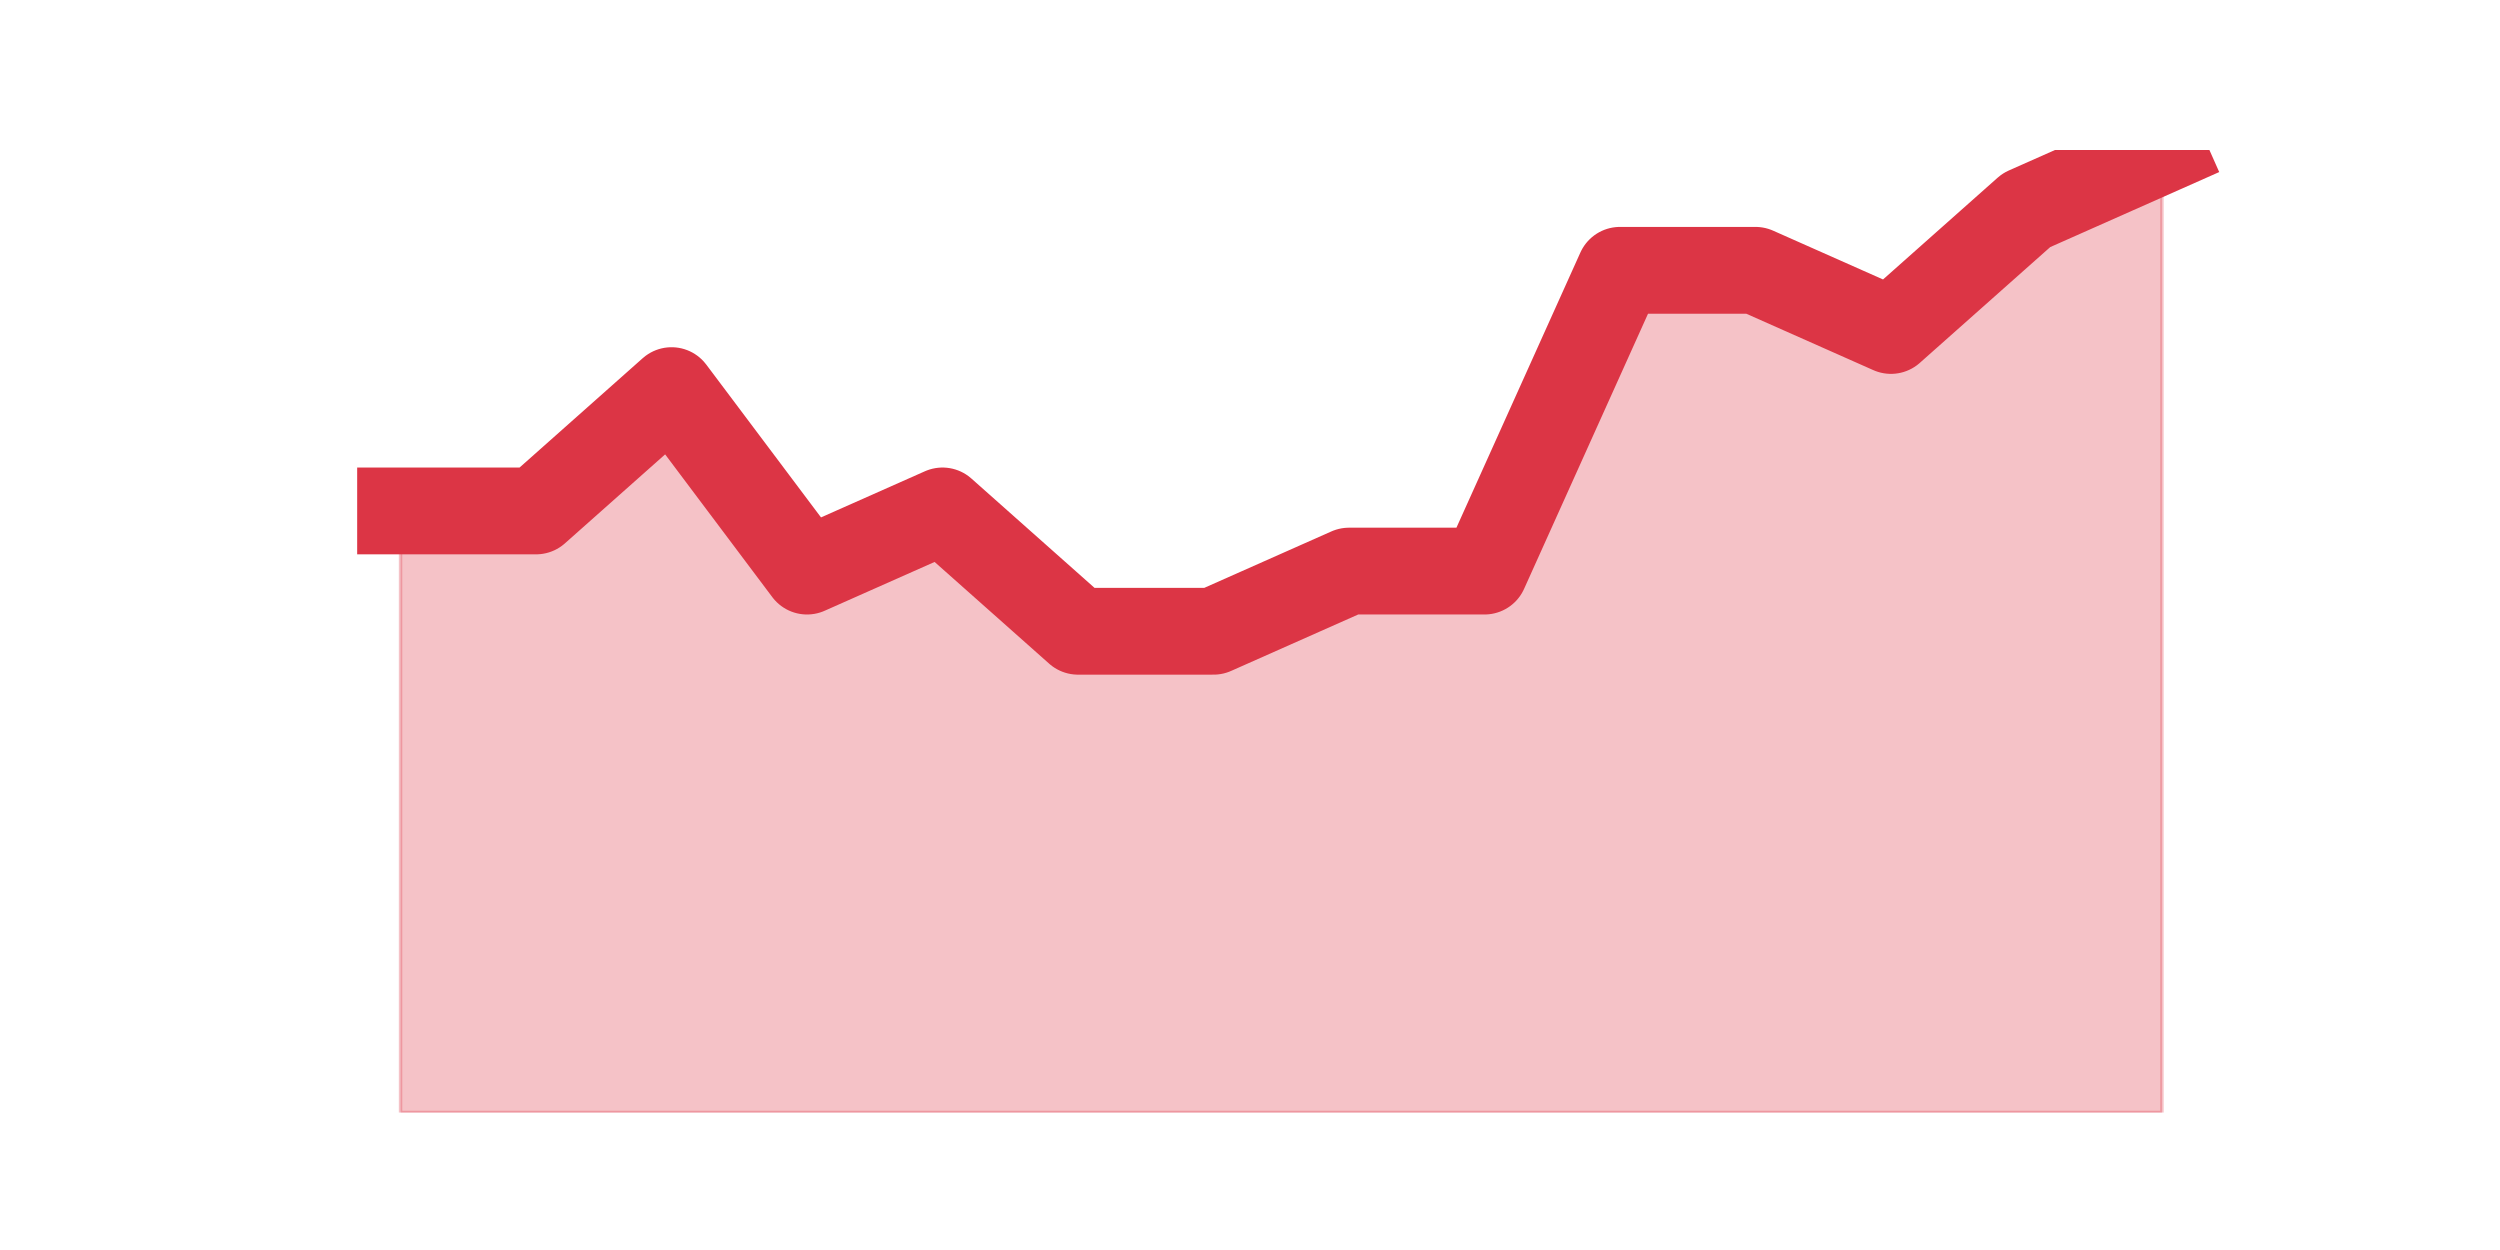
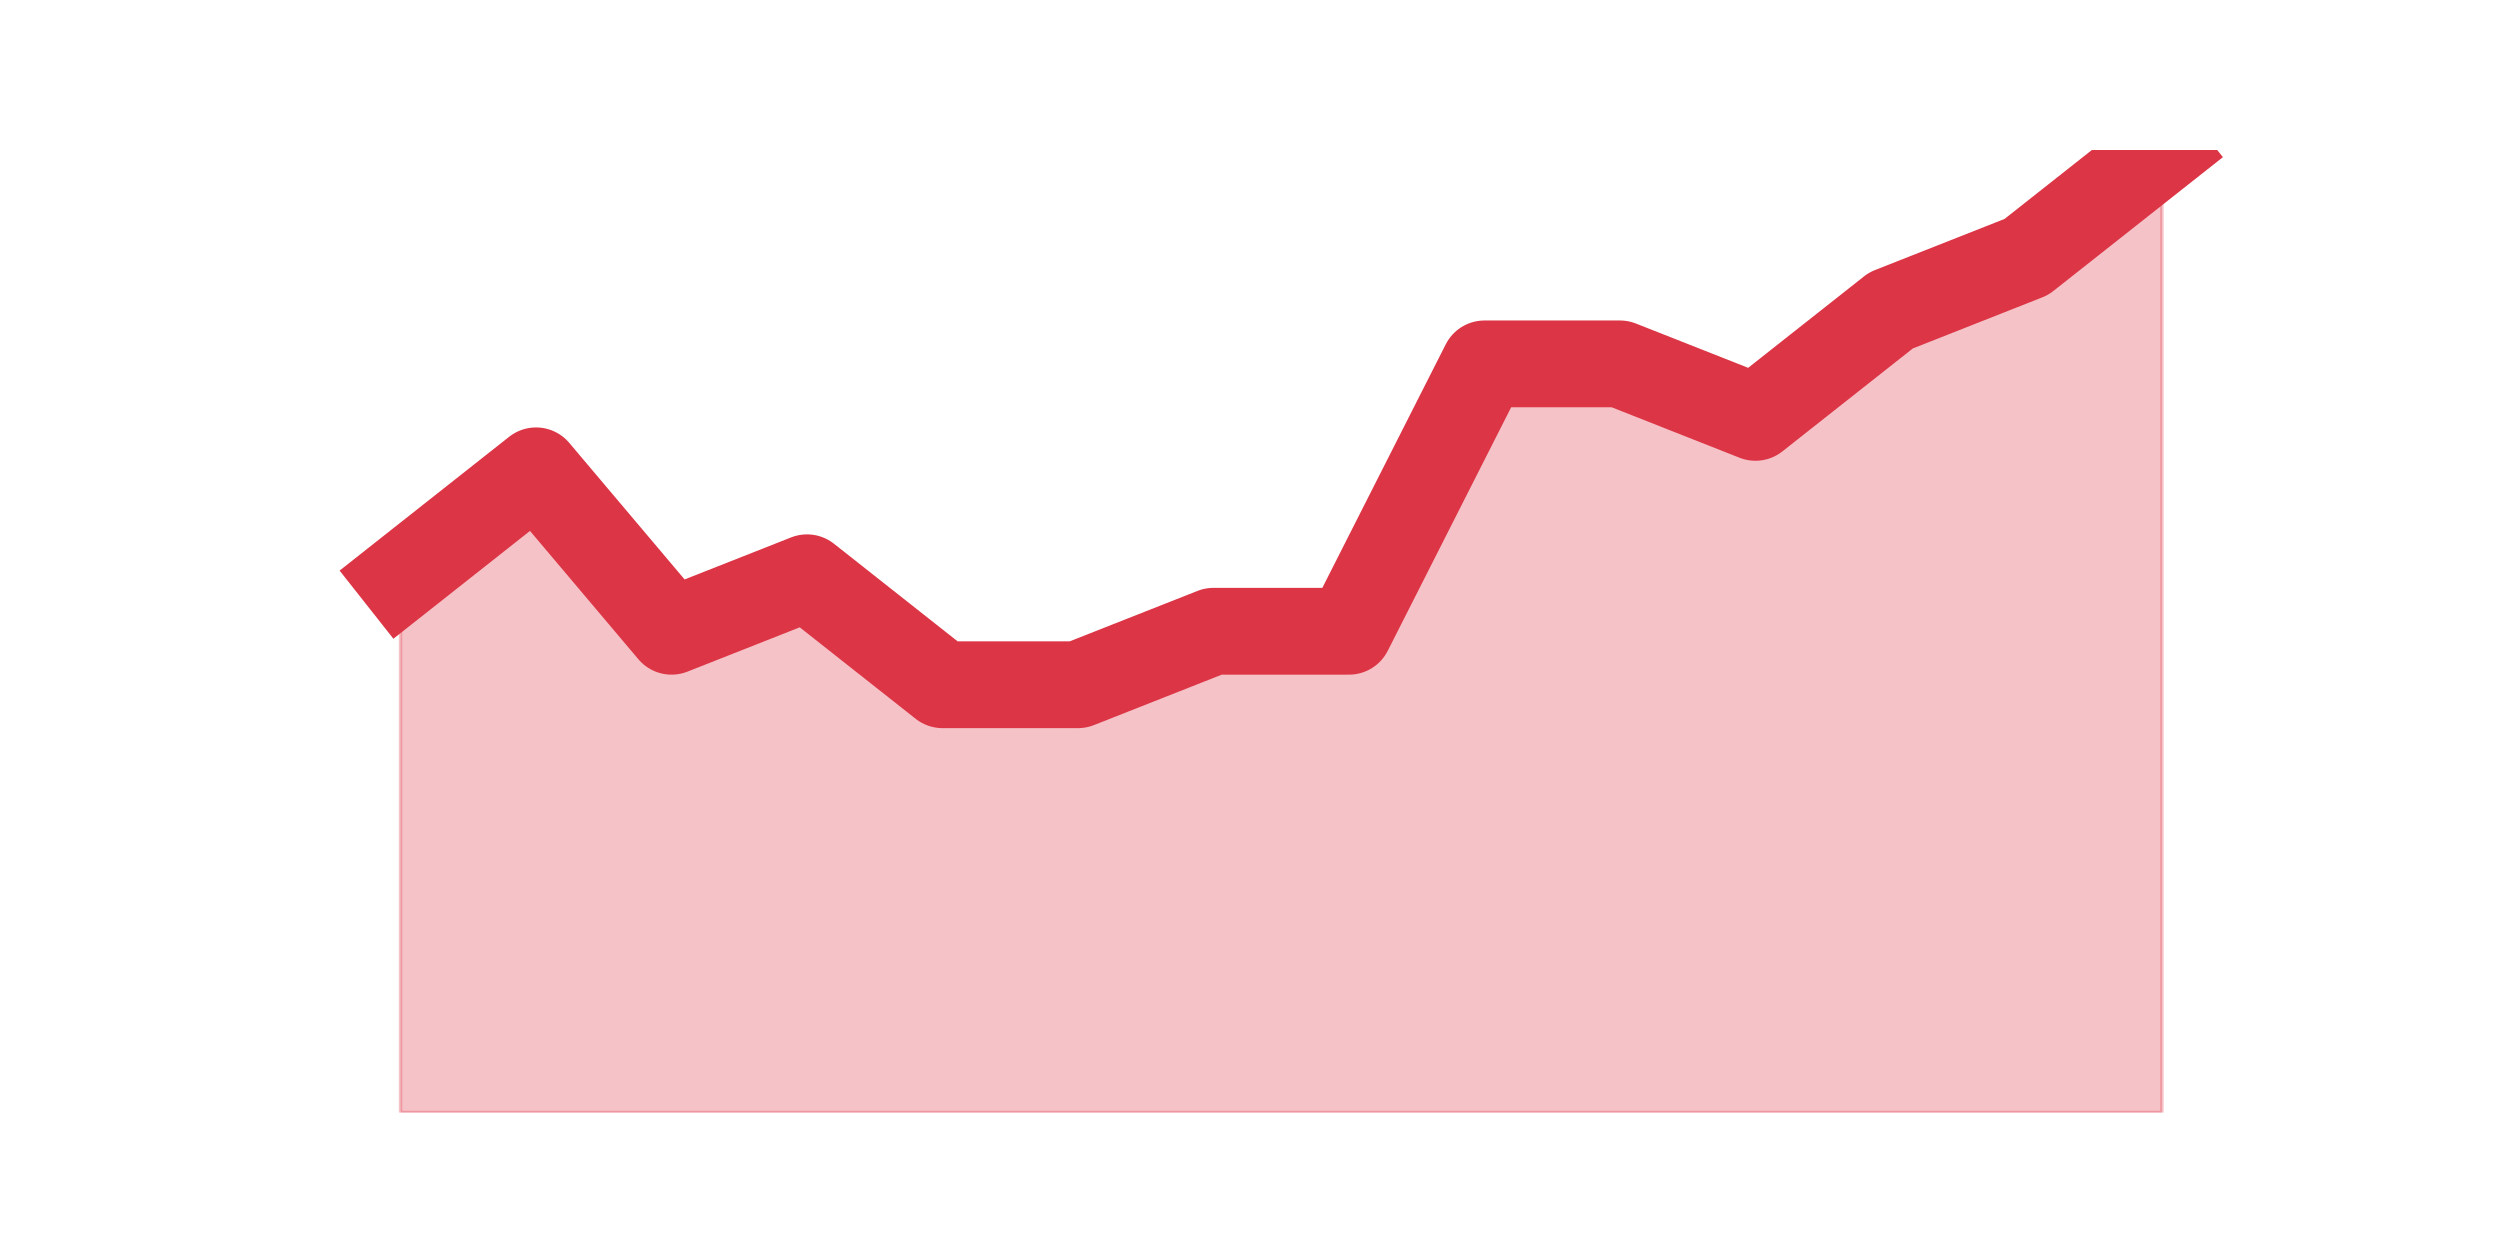
<svg xmlns="http://www.w3.org/2000/svg" xmlns:xlink="http://www.w3.org/1999/xlink" height="360pt" version="1.1" viewBox="0 0 720 360" width="720pt">
  <defs>
    <style type="text/css">*{stroke-linecap:butt;stroke-linejoin:round;}</style>
  </defs>
  <g id="figure_1">
    <g id="patch_1">
      <path d="M 0 360  L 720 360  L 720 0  L 0 0  z " style="fill:none;" />
    </g>
    <g id="axes_1">
      <g id="matplotlib.axis_1" />
      <g id="matplotlib.axis_2" />
      <g id="PolyCollection_1">
        <defs>
-           <path d="M 115.364 -212.85  L 115.364 -39.6  L 154.385 -39.6  L 193.406 -39.6  L 232.427 -39.6  L 271.448 -39.6  L 310.469 -39.6  L 349.49 -39.6  L 388.51 -39.6  L 427.531 -39.6  L 466.552 -39.6  L 505.573 -39.6  L 544.594 -39.6  L 583.615 -39.6  L 622.636 -39.6  L 622.636 -316.8  L 622.636 -316.8  L 583.615 -299.475  L 544.594 -264.825  L 505.573 -282.15  L 466.552 -282.15  L 427.531 -195.525  L 388.51 -195.525  L 349.49 -178.2  L 310.469 -178.2  L 271.448 -212.85  L 232.427 -195.525  L 193.406 -247.5  L 154.385 -212.85  L 115.364 -212.85  z " id="m8b582d0f55" style="stroke:#dc3545;stroke-opacity:0.3;" />
+           <path d="M 115.364 -193.6  L 115.364 -39.6  L 154.385 -39.6  L 193.406 -39.6  L 232.427 -39.6  L 271.448 -39.6  L 310.469 -39.6  L 349.49 -39.6  L 388.51 -39.6  L 427.531 -39.6  L 466.552 -39.6  L 505.573 -39.6  L 544.594 -39.6  L 583.615 -39.6  L 622.636 -39.6  L 622.636 -316.8  L 622.636 -316.8  L 583.615 -286  L 544.594 -270.6  L 505.573 -239.8  L 466.552 -255.2  L 427.531 -255.2  L 388.51 -178.2  L 349.49 -178.2  L 310.469 -162.8  L 271.448 -162.8  L 232.427 -193.6  L 193.406 -178.2  L 154.385 -224.4  L 115.364 -193.6  z " id="m174f738c3a" style="stroke:#dc3545;stroke-opacity:0.3;" />
        </defs>
-         <g clip-path="url(#p7db6c74c5f)">
-           <use style="fill:#dc3545;fill-opacity:0.3;stroke:#dc3545;stroke-opacity:0.3;" x="0" xlink:href="#m8b582d0f55" y="360" />
+         <g clip-path="url(#p151605155c)">
+           <use style="fill:#dc3545;fill-opacity:0.3;stroke:#dc3545;stroke-opacity:0.3;" x="0" xlink:href="#m174f738c3a" y="360" />
        </g>
      </g>
      <g id="line2d_1">
-         <path clip-path="url(#p7db6c74c5f)" d="M 115.364 147.15  L 154.385 147.15  L 193.406 112.5  L 232.427 164.475  L 271.448 147.15  L 310.469 181.8  L 349.49 181.8  L 388.51 164.475  L 427.531 164.475  L 466.552 77.85  L 505.573 77.85  L 544.594 95.175  L 583.615 60.525  L 622.636 43.2  " style="fill:none;stroke:#dc3545;stroke-linecap:square;stroke-width:25;" />
+         <path clip-path="url(#p151605155c)" d="M 115.364 166.4  L 154.385 135.6  L 193.406 181.8  L 232.427 166.4  L 271.448 197.2  L 310.469 197.2  L 349.49 181.8  L 388.51 181.8  L 427.531 104.8  L 466.552 104.8  L 505.573 120.2  L 544.594 89.4  L 583.615 74  L 622.636 43.2  " style="fill:none;stroke:#dc3545;stroke-linecap:square;stroke-width:25;" />
      </g>
    </g>
  </g>
  <defs>
-     <clipPath id="p7db6c74c5f">
+     <clipPath id="p151605155c">
      <rect height="277.2" width="558" x="90" y="43.2" />
    </clipPath>
  </defs>
</svg>
